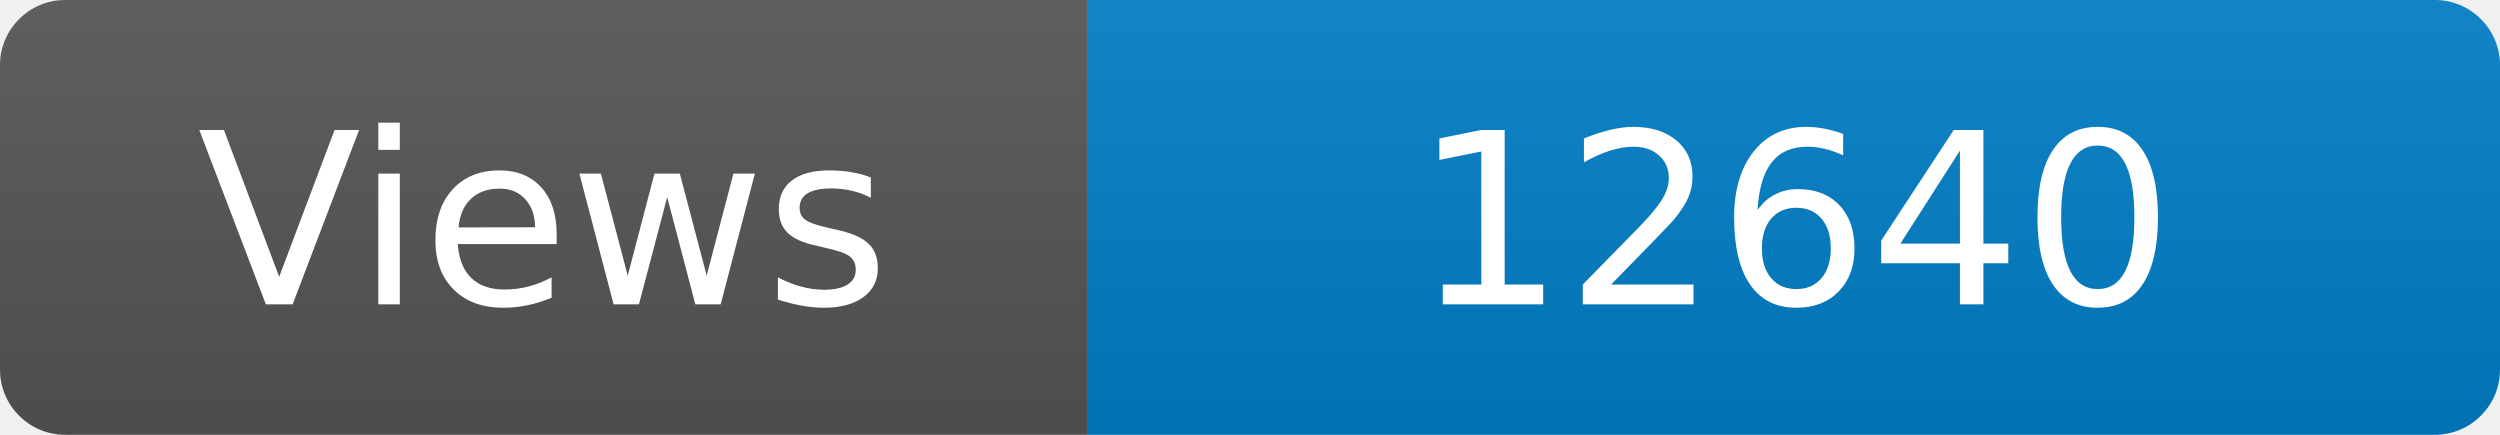
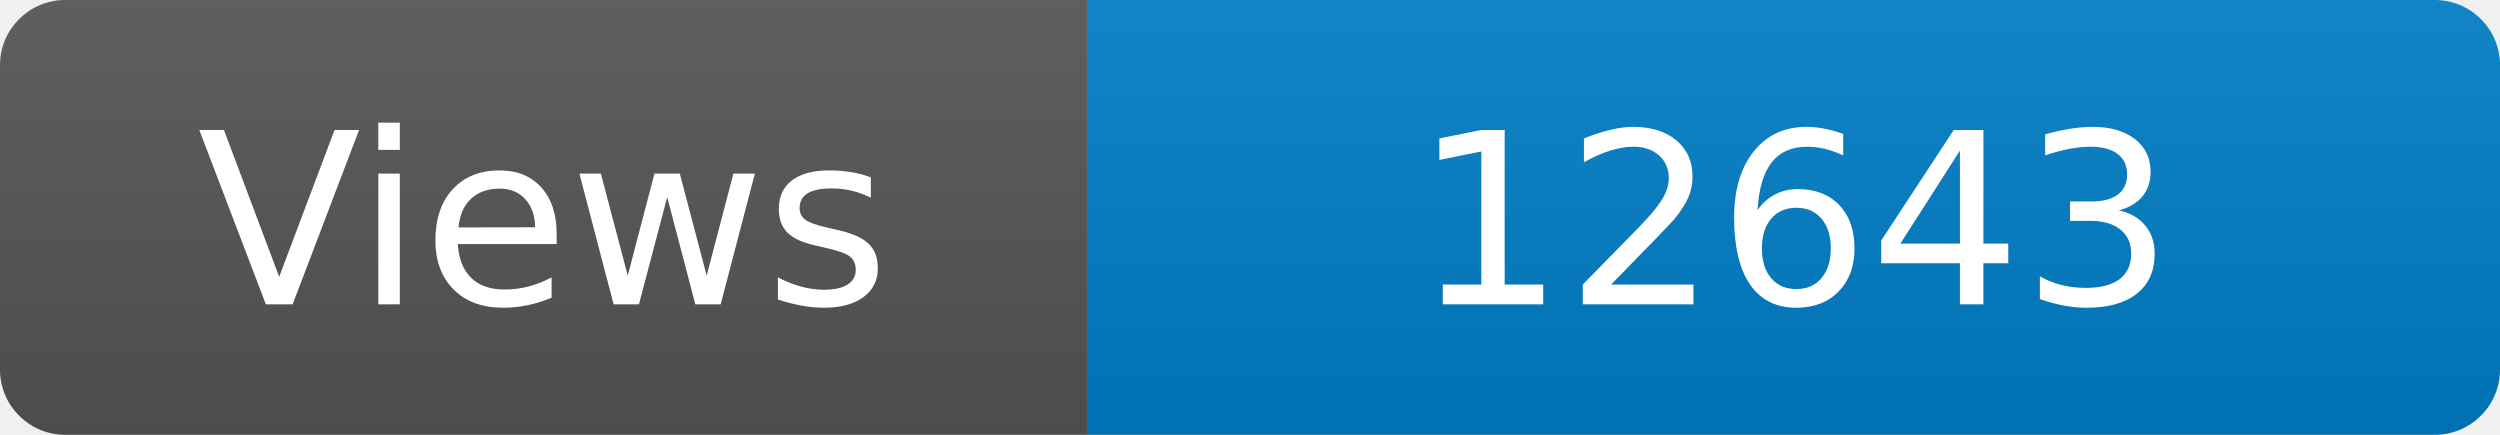
<svg xmlns="http://www.w3.org/2000/svg" width="115" height="20" role="img" aria-label="Maintained?: yes">
  <linearGradient id="s" x2="0" y2="100%">
    <stop offset="0" stop-color="#bbb" stop-opacity=".1" />
    <stop offset="1" stop-opacity=".1" />
  </linearGradient>
  <clipPath id="r">
    <rect width="115" height="20" rx="3" fill="#fff" />
  </clipPath>
  <g clip-path="url(#r)">
    <rect width="50" height="20" fill="#555" />
    <rect x="50" width="160" height="20" fill="#007ec6" />
    <rect width="115" height="20" fill="url(#s)" />
  </g>
  <g fill="#fff" text-anchor="middle" font-family="Verdana,Geneva,DejaVu Sans,sans-serif" font-size="110">
    <text x="250" y="140" transform="scale(.1)" fill="#fff">Views</text>
-     <text x="825" y="140" transform="scale(.1)" fill="#fff">12640</text>
+     <text x="825" y="140" transform="scale(.1)" fill="#fff">12643</text>
  </g>
</svg>
